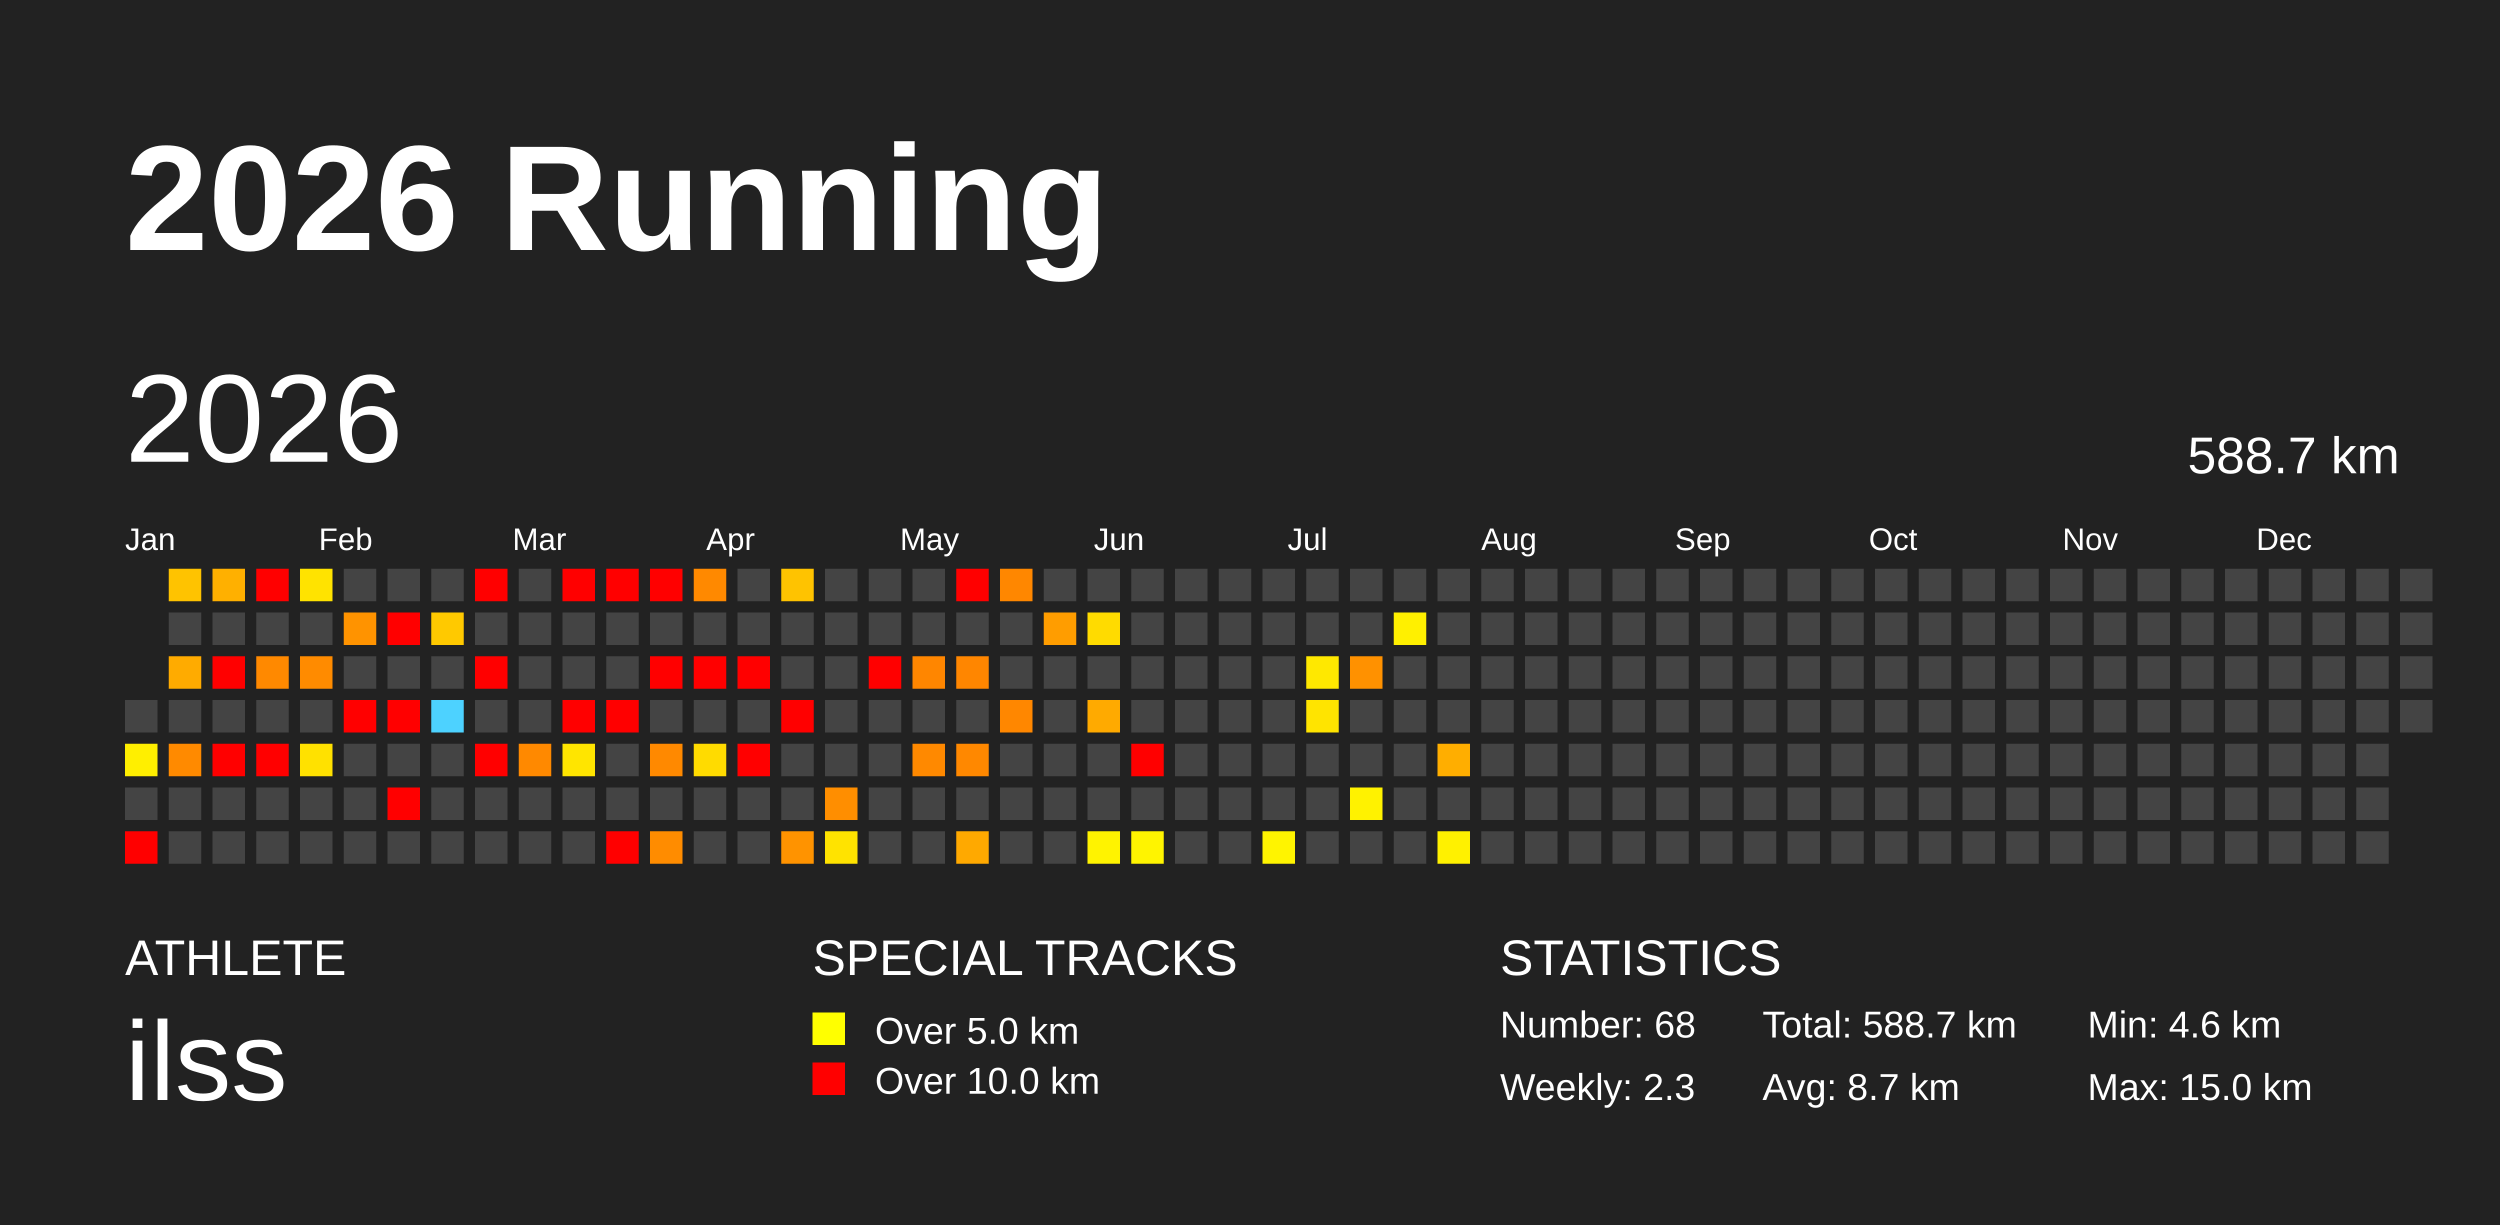
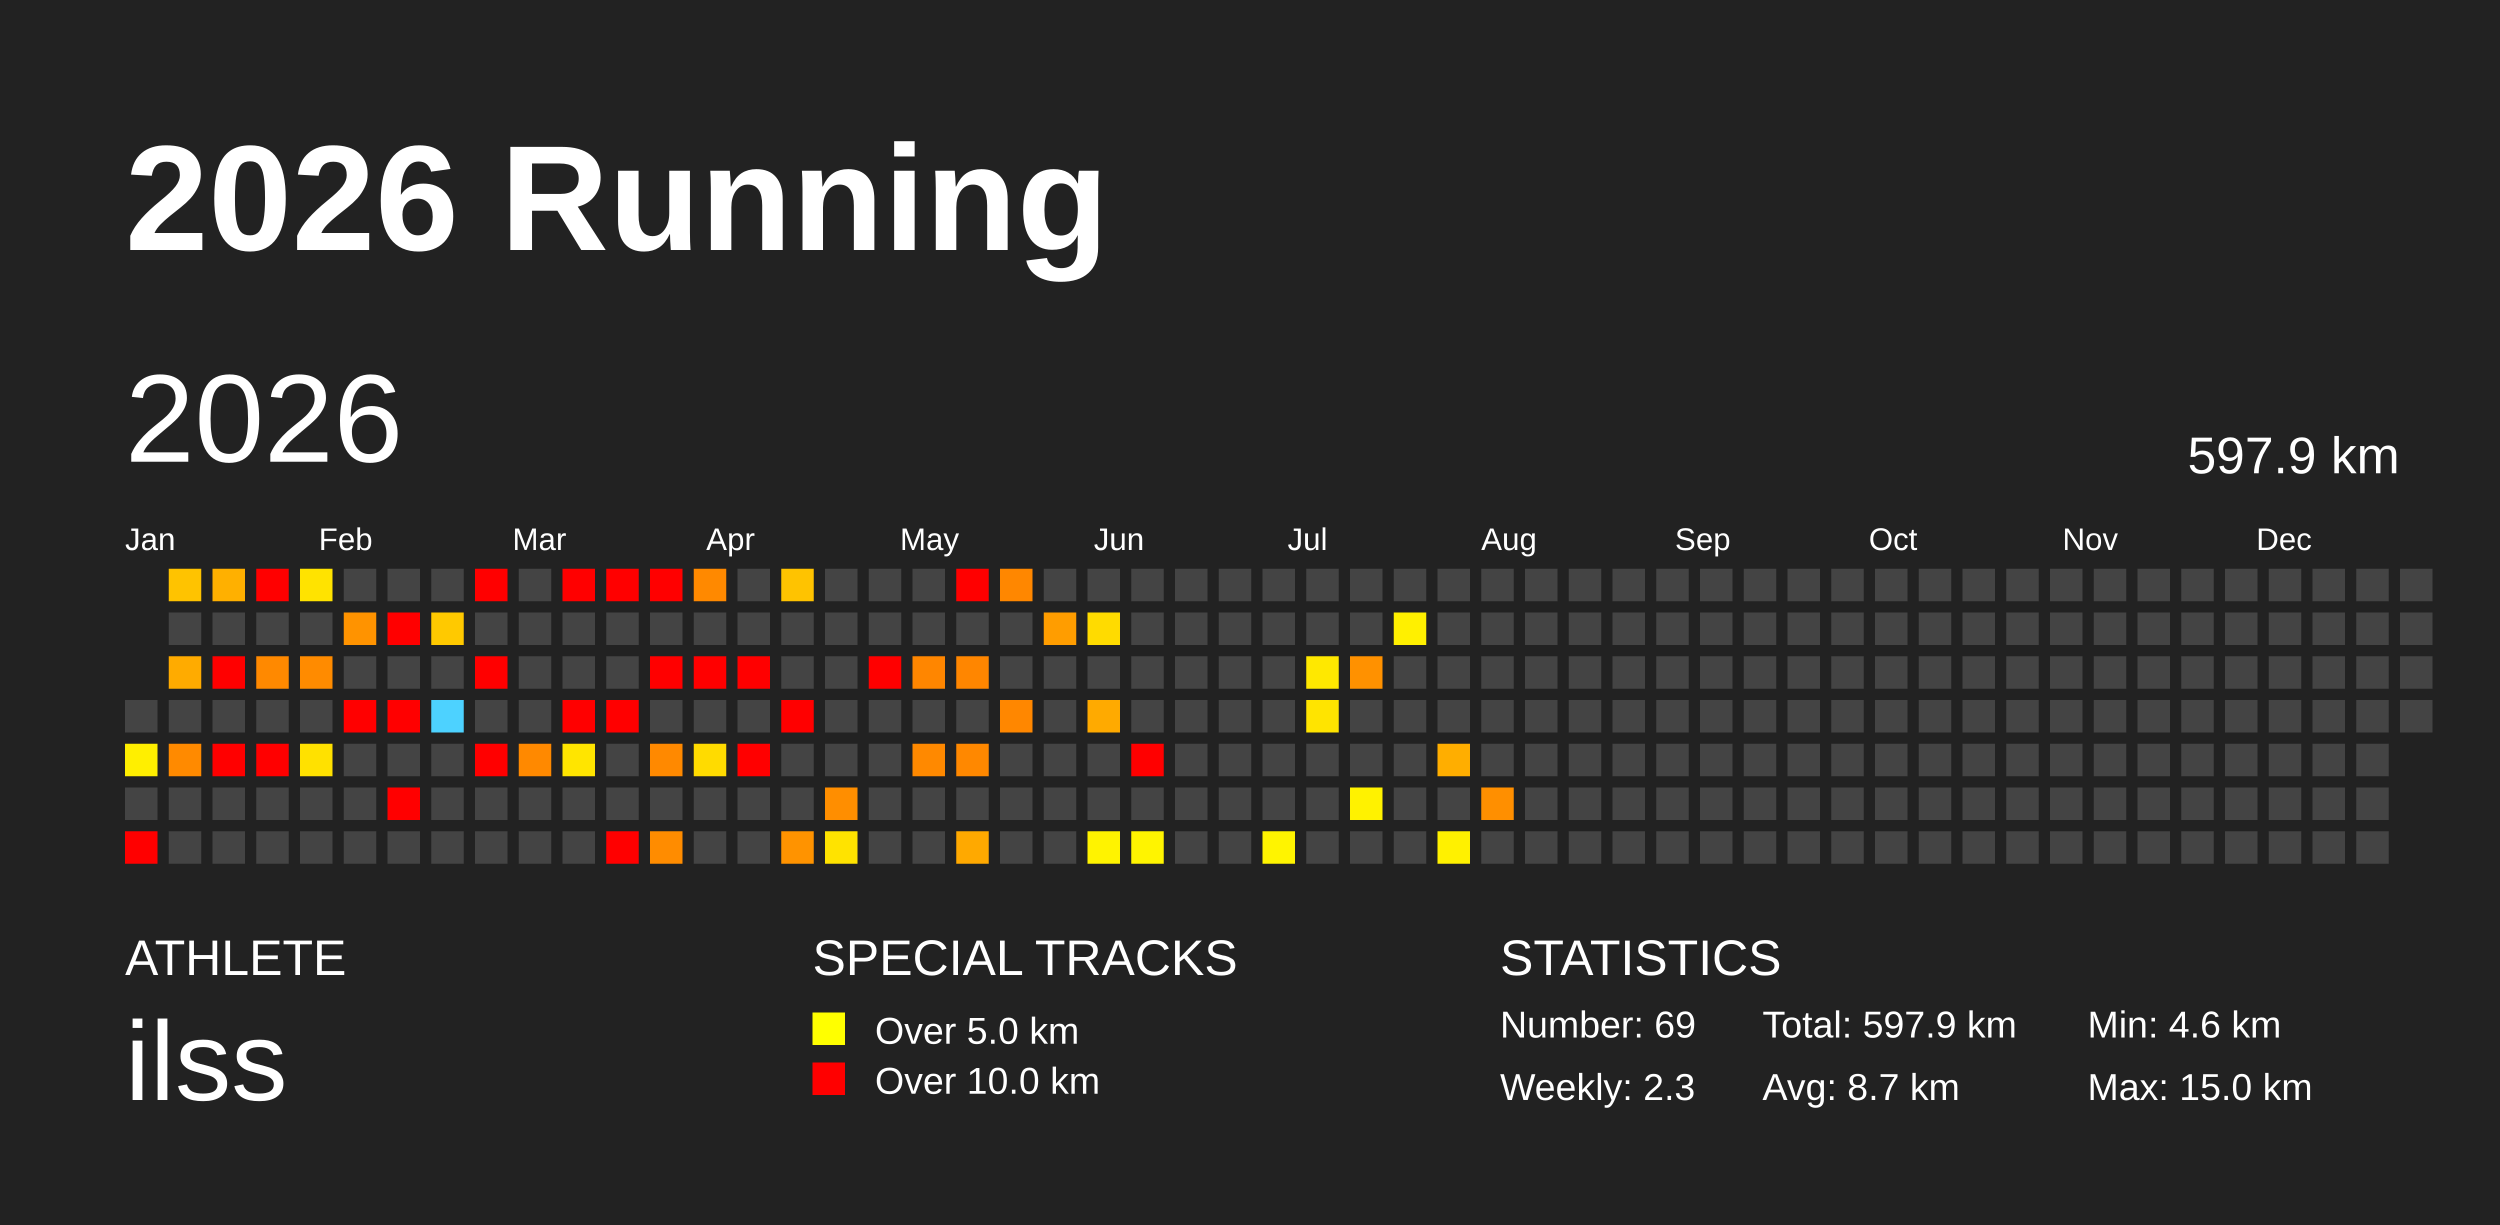
<svg xmlns="http://www.w3.org/2000/svg" baseProfile="full" height="98mm" version="1.1" viewBox="0,0,200,98" width="200mm">
  <defs />
  <rect fill="#222222" height="98" width="200" x="0" y="0" />
  <text fill="#FFFFFF" style="font-size:12px; font-family:Arial; font-weight:bold;" x="10" y="20">2026 Running</text>
  <text fill="#FFFFFF" style="font-size:4px; font-family:Arial" x="10" y="78">ATHLETE</text>
  <text fill="#FFFFFF" style="font-size:9px; font-family:Arial" x="10" y="88">ilss</text>
  <text fill="#FFFFFF" style="font-size:4px; font-family:Arial" x="65" y="78">SPECIAL TRACKS</text>
  <rect fill="yellow" height="2.6" width="2.6" x="65" y="81" />
  <text fill="#FFFFFF" style="font-size:3px; font-family:Arial" x="70" y="83.5">Over 5.0 km</text>
  <rect fill="red" height="2.6" width="2.6" x="65" y="85" />
  <text fill="#FFFFFF" style="font-size:3px; font-family:Arial" x="70" y="87.5">Over 10.0 km</text>
  <text fill="#FFFFFF" style="font-size:4px; font-family:Arial" x="120" y="78">STATISTICS</text>
-   <text fill="#FFFFFF" style="font-size:3px; font-family:Arial" x="120" y="83">Number: 68</text>
+   <text fill="#FFFFFF" style="font-size:3px; font-family:Arial" x="120" y="83">Number: 69</text>
  <text fill="#FFFFFF" style="font-size:3px; font-family:Arial" x="120" y="88">Weekly: 2.3</text>
-   <text fill="#FFFFFF" style="font-size:3px; font-family:Arial" x="141" y="83">Total: 588.7 km</text>
+   <text fill="#FFFFFF" style="font-size:3px; font-family:Arial" x="141" y="83">Total: 597.9 km</text>
  <text fill="#FFFFFF" style="font-size:3px; font-family:Arial" x="141" y="88">Avg: 8.7 km</text>
  <text fill="#FFFFFF" style="font-size:3px; font-family:Arial" x="167" y="83">Min: 4.6 km</text>
  <text fill="#FFFFFF" style="font-size:3px; font-family:Arial" x="167" y="88">Max: 15.0 km</text>
  <text dominant-baseline="hanging" fill="#FFFFFF" style="font-size:10.0px; font-family:Arial;" x="10" y="30">2026</text>
-   <text dominant-baseline="hanging" fill="#FFFFFF" style="font-size:4.125px; font-family:Arial;" x="175" y="35">588.7 km</text>
+   <text dominant-baseline="hanging" fill="#FFFFFF" style="font-size:4.125px; font-family:Arial;" x="175" y="35">597.9 km</text>
  <text fill="#FFFFFF" style="font-size:2.5px; font-family:Arial" x="10.0" y="44">Jan</text>
  <text fill="#FFFFFF" style="font-size:2.5px; font-family:Arial" x="25.5" y="44">Feb</text>
  <text fill="#FFFFFF" style="font-size:2.5px; font-family:Arial" x="41.0" y="44">Mar</text>
  <text fill="#FFFFFF" style="font-size:2.5px; font-family:Arial" x="56.5" y="44">Apr</text>
  <text fill="#FFFFFF" style="font-size:2.5px; font-family:Arial" x="72.0" y="44">May</text>
  <text fill="#FFFFFF" style="font-size:2.5px; font-family:Arial" x="87.5" y="44">Jun</text>
  <text fill="#FFFFFF" style="font-size:2.5px; font-family:Arial" x="103.0" y="44">Jul</text>
  <text fill="#FFFFFF" style="font-size:2.5px; font-family:Arial" x="118.5" y="44">Aug</text>
  <text fill="#FFFFFF" style="font-size:2.5px; font-family:Arial" x="134.0" y="44">Sep</text>
  <text fill="#FFFFFF" style="font-size:2.5px; font-family:Arial" x="149.5" y="44">Oct</text>
  <text fill="#FFFFFF" style="font-size:2.5px; font-family:Arial" x="165.0" y="44">Nov</text>
  <text fill="#FFFFFF" style="font-size:2.5px; font-family:Arial" x="180.5" y="44">Dec</text>
  <rect fill="#444444" height="2.6" width="2.6" x="10.0" y="56.0" />
  <rect fill="#ffef00" height="2.6" width="2.6" x="10.0" y="59.5" />
  <rect fill="#444444" height="2.6" width="2.6" x="10.0" y="63.0" />
  <rect fill="red" height="2.6" width="2.6" x="10.0" y="66.5" />
  <rect fill="#ffc300" height="2.6" width="2.6" x="13.5" y="45.5" />
  <rect fill="#444444" height="2.6" width="2.6" x="13.5" y="49.0" />
  <rect fill="#ffab00" height="2.6" width="2.6" x="13.5" y="52.5" />
  <rect fill="#444444" height="2.6" width="2.6" x="13.5" y="56.0" />
  <rect fill="#ff8a00" height="2.6" width="2.6" x="13.5" y="59.5" />
  <rect fill="#444444" height="2.6" width="2.6" x="13.5" y="63.0" />
  <rect fill="#444444" height="2.6" width="2.6" x="13.5" y="66.5" />
  <rect fill="#ffb000" height="2.6" width="2.6" x="17.0" y="45.5" />
  <rect fill="#444444" height="2.6" width="2.6" x="17.0" y="49.0" />
  <rect fill="red" height="2.6" width="2.6" x="17.0" y="52.5" />
  <rect fill="#444444" height="2.6" width="2.6" x="17.0" y="56.0" />
  <rect fill="red" height="2.6" width="2.6" x="17.0" y="59.5" />
  <rect fill="#444444" height="2.6" width="2.6" x="17.0" y="63.0" />
  <rect fill="#444444" height="2.6" width="2.6" x="17.0" y="66.5" />
  <rect fill="red" height="2.6" width="2.6" x="20.5" y="45.5" />
  <rect fill="#444444" height="2.6" width="2.6" x="20.5" y="49.0" />
  <rect fill="#ff8900" height="2.6" width="2.6" x="20.5" y="52.5" />
  <rect fill="#444444" height="2.6" width="2.6" x="20.5" y="56.0" />
  <rect fill="red" height="2.6" width="2.6" x="20.5" y="59.5" />
  <rect fill="#444444" height="2.6" width="2.6" x="20.5" y="63.0" />
  <rect fill="#444444" height="2.6" width="2.6" x="20.5" y="66.5" />
  <rect fill="#ffe300" height="2.6" width="2.6" x="24.0" y="45.5" />
  <rect fill="#444444" height="2.6" width="2.6" x="24.0" y="49.0" />
  <rect fill="#ff8b00" height="2.6" width="2.6" x="24.0" y="52.5" />
  <rect fill="#444444" height="2.6" width="2.6" x="24.0" y="56.0" />
  <rect fill="#ffe100" height="2.6" width="2.6" x="24.0" y="59.5" />
  <rect fill="#444444" height="2.6" width="2.6" x="24.0" y="63.0" />
  <rect fill="#444444" height="2.6" width="2.6" x="24.0" y="66.5" />
  <rect fill="#444444" height="2.6" width="2.6" x="27.5" y="45.5" />
  <rect fill="#ff9300" height="2.6" width="2.6" x="27.5" y="49.0" />
  <rect fill="#444444" height="2.6" width="2.6" x="27.5" y="52.5" />
  <rect fill="red" height="2.6" width="2.6" x="27.5" y="56.0" />
  <rect fill="#444444" height="2.6" width="2.6" x="27.5" y="59.5" />
  <rect fill="#444444" height="2.6" width="2.6" x="27.5" y="63.0" />
  <rect fill="#444444" height="2.6" width="2.6" x="27.5" y="66.5" />
  <rect fill="#444444" height="2.6" width="2.6" x="31.0" y="45.5" />
  <rect fill="red" height="2.6" width="2.6" x="31.0" y="49.0" />
  <rect fill="#444444" height="2.6" width="2.6" x="31.0" y="52.5" />
  <rect fill="red" height="2.6" width="2.6" x="31.0" y="56.0" />
  <rect fill="#444444" height="2.6" width="2.6" x="31.0" y="59.5" />
  <rect fill="red" height="2.6" width="2.6" x="31.0" y="63.0" />
  <rect fill="#444444" height="2.6" width="2.6" x="31.0" y="66.5" />
  <rect fill="#444444" height="2.6" width="2.6" x="34.5" y="45.5" />
  <rect fill="#ffc900" height="2.6" width="2.6" x="34.5" y="49.0" />
  <rect fill="#444444" height="2.6" width="2.6" x="34.5" y="52.5" />
  <rect fill="#4dd2ff" height="2.6" width="2.6" x="34.5" y="56.0" />
  <rect fill="#444444" height="2.6" width="2.6" x="34.5" y="59.5" />
  <rect fill="#444444" height="2.6" width="2.6" x="34.5" y="63.0" />
  <rect fill="#444444" height="2.6" width="2.6" x="34.5" y="66.5" />
  <rect fill="red" height="2.6" width="2.6" x="38.0" y="45.5" />
  <rect fill="#444444" height="2.6" width="2.6" x="38.0" y="49.0" />
  <rect fill="red" height="2.6" width="2.6" x="38.0" y="52.5" />
  <rect fill="#444444" height="2.6" width="2.6" x="38.0" y="56.0" />
  <rect fill="red" height="2.6" width="2.6" x="38.0" y="59.5" />
  <rect fill="#444444" height="2.6" width="2.6" x="38.0" y="63.0" />
  <rect fill="#444444" height="2.6" width="2.6" x="38.0" y="66.5" />
  <rect fill="#444444" height="2.6" width="2.6" x="41.5" y="45.5" />
  <rect fill="#444444" height="2.6" width="2.6" x="41.5" y="49.0" />
  <rect fill="#444444" height="2.6" width="2.6" x="41.5" y="52.5" />
  <rect fill="#444444" height="2.6" width="2.6" x="41.5" y="56.0" />
  <rect fill="#ff8900" height="2.6" width="2.6" x="41.5" y="59.5" />
  <rect fill="#444444" height="2.6" width="2.6" x="41.5" y="63.0" />
  <rect fill="#444444" height="2.6" width="2.6" x="41.5" y="66.5" />
  <rect fill="red" height="2.6" width="2.6" x="45.0" y="45.5" />
  <rect fill="#444444" height="2.6" width="2.6" x="45.0" y="49.0" />
  <rect fill="#444444" height="2.6" width="2.6" x="45.0" y="52.5" />
  <rect fill="red" height="2.6" width="2.6" x="45.0" y="56.0" />
  <rect fill="#ffe500" height="2.6" width="2.6" x="45.0" y="59.5" />
  <rect fill="#444444" height="2.6" width="2.6" x="45.0" y="63.0" />
  <rect fill="#444444" height="2.6" width="2.6" x="45.0" y="66.5" />
  <rect fill="red" height="2.6" width="2.6" x="48.5" y="45.5" />
  <rect fill="#444444" height="2.6" width="2.6" x="48.5" y="49.0" />
  <rect fill="#444444" height="2.6" width="2.6" x="48.5" y="52.5" />
  <rect fill="red" height="2.6" width="2.6" x="48.5" y="56.0" />
  <rect fill="#444444" height="2.6" width="2.6" x="48.5" y="59.5" />
  <rect fill="#444444" height="2.6" width="2.6" x="48.5" y="63.0" />
  <rect fill="red" height="2.6" width="2.6" x="48.5" y="66.5" />
  <rect fill="red" height="2.6" width="2.6" x="52.0" y="45.5" />
  <rect fill="#444444" height="2.6" width="2.6" x="52.0" y="49.0" />
  <rect fill="red" height="2.6" width="2.6" x="52.0" y="52.5" />
  <rect fill="#444444" height="2.6" width="2.6" x="52.0" y="56.0" />
  <rect fill="#ff8900" height="2.6" width="2.6" x="52.0" y="59.5" />
  <rect fill="#444444" height="2.6" width="2.6" x="52.0" y="63.0" />
  <rect fill="#ff8c00" height="2.6" width="2.6" x="52.0" y="66.5" />
  <rect fill="#ff8900" height="2.6" width="2.6" x="55.5" y="45.5" />
  <rect fill="#444444" height="2.6" width="2.6" x="55.5" y="49.0" />
  <rect fill="red" height="2.6" width="2.6" x="55.5" y="52.5" />
  <rect fill="#444444" height="2.6" width="2.6" x="55.5" y="56.0" />
  <rect fill="#ffdb00" height="2.6" width="2.6" x="55.5" y="59.5" />
  <rect fill="#444444" height="2.6" width="2.6" x="55.5" y="63.0" />
  <rect fill="#444444" height="2.6" width="2.6" x="55.5" y="66.5" />
  <rect fill="#444444" height="2.6" width="2.6" x="59.0" y="45.5" />
  <rect fill="#444444" height="2.6" width="2.6" x="59.0" y="49.0" />
  <rect fill="red" height="2.6" width="2.6" x="59.0" y="52.5" />
  <rect fill="#444444" height="2.6" width="2.6" x="59.0" y="56.0" />
  <rect fill="red" height="2.6" width="2.6" x="59.0" y="59.5" />
  <rect fill="#444444" height="2.6" width="2.6" x="59.0" y="63.0" />
  <rect fill="#444444" height="2.6" width="2.6" x="59.0" y="66.5" />
  <rect fill="#ffc300" height="2.6" width="2.6" x="62.5" y="45.5" />
  <rect fill="#444444" height="2.6" width="2.6" x="62.5" y="49.0" />
  <rect fill="#444444" height="2.6" width="2.6" x="62.5" y="52.5" />
  <rect fill="red" height="2.6" width="2.6" x="62.5" y="56.0" />
  <rect fill="#444444" height="2.6" width="2.6" x="62.5" y="59.5" />
  <rect fill="#444444" height="2.6" width="2.6" x="62.5" y="63.0" />
  <rect fill="#ff9300" height="2.6" width="2.6" x="62.5" y="66.5" />
  <rect fill="#444444" height="2.6" width="2.6" x="66.0" y="45.5" />
  <rect fill="#444444" height="2.6" width="2.6" x="66.0" y="49.0" />
  <rect fill="#444444" height="2.6" width="2.6" x="66.0" y="52.5" />
  <rect fill="#444444" height="2.6" width="2.6" x="66.0" y="56.0" />
  <rect fill="#444444" height="2.6" width="2.6" x="66.0" y="59.5" />
  <rect fill="#ff8e00" height="2.6" width="2.6" x="66.0" y="63.0" />
  <rect fill="#ffe300" height="2.6" width="2.6" x="66.0" y="66.5" />
  <rect fill="#444444" height="2.6" width="2.6" x="69.5" y="45.5" />
  <rect fill="#444444" height="2.6" width="2.6" x="69.5" y="49.0" />
  <rect fill="red" height="2.6" width="2.6" x="69.5" y="52.5" />
  <rect fill="#444444" height="2.6" width="2.6" x="69.5" y="56.0" />
  <rect fill="#444444" height="2.6" width="2.6" x="69.5" y="59.5" />
  <rect fill="#444444" height="2.6" width="2.6" x="69.5" y="63.0" />
  <rect fill="#444444" height="2.6" width="2.6" x="69.5" y="66.5" />
  <rect fill="#444444" height="2.6" width="2.6" x="73.0" y="45.5" />
  <rect fill="#444444" height="2.6" width="2.6" x="73.0" y="49.0" />
  <rect fill="#ff8600" height="2.6" width="2.6" x="73.0" y="52.5" />
  <rect fill="#444444" height="2.6" width="2.6" x="73.0" y="56.0" />
  <rect fill="#ff8900" height="2.6" width="2.6" x="73.0" y="59.5" />
  <rect fill="#444444" height="2.6" width="2.6" x="73.0" y="63.0" />
  <rect fill="#444444" height="2.6" width="2.6" x="73.0" y="66.5" />
  <rect fill="red" height="2.6" width="2.6" x="76.5" y="45.5" />
  <rect fill="#444444" height="2.6" width="2.6" x="76.5" y="49.0" />
  <rect fill="#ff8600" height="2.6" width="2.6" x="76.5" y="52.5" />
  <rect fill="#444444" height="2.6" width="2.6" x="76.5" y="56.0" />
  <rect fill="#ff8800" height="2.6" width="2.6" x="76.5" y="59.5" />
  <rect fill="#444444" height="2.6" width="2.6" x="76.5" y="63.0" />
  <rect fill="#ffa900" height="2.6" width="2.6" x="76.5" y="66.5" />
  <rect fill="#ff8700" height="2.6" width="2.6" x="80.0" y="45.5" />
  <rect fill="#444444" height="2.6" width="2.6" x="80.0" y="49.0" />
  <rect fill="#444444" height="2.6" width="2.6" x="80.0" y="52.5" />
  <rect fill="#ff8700" height="2.6" width="2.6" x="80.0" y="56.0" />
  <rect fill="#444444" height="2.6" width="2.6" x="80.0" y="59.5" />
  <rect fill="#444444" height="2.6" width="2.6" x="80.0" y="63.0" />
  <rect fill="#444444" height="2.6" width="2.6" x="80.0" y="66.5" />
  <rect fill="#444444" height="2.6" width="2.6" x="83.5" y="45.5" />
  <rect fill="#ff9d00" height="2.6" width="2.6" x="83.5" y="49.0" />
  <rect fill="#444444" height="2.6" width="2.6" x="83.5" y="52.5" />
  <rect fill="#444444" height="2.6" width="2.6" x="83.5" y="56.0" />
  <rect fill="#444444" height="2.6" width="2.6" x="83.5" y="59.5" />
  <rect fill="#444444" height="2.6" width="2.6" x="83.5" y="63.0" />
  <rect fill="#444444" height="2.6" width="2.6" x="83.5" y="66.5" />
  <rect fill="#444444" height="2.6" width="2.6" x="87.0" y="45.5" />
  <rect fill="#ffdb00" height="2.6" width="2.6" x="87.0" y="49.0" />
  <rect fill="#444444" height="2.6" width="2.6" x="87.0" y="52.5" />
  <rect fill="#ffaa00" height="2.6" width="2.6" x="87.0" y="56.0" />
  <rect fill="#444444" height="2.6" width="2.6" x="87.0" y="59.5" />
  <rect fill="#444444" height="2.6" width="2.6" x="87.0" y="63.0" />
  <rect fill="#fff300" height="2.6" width="2.6" x="87.0" y="66.5" />
  <rect fill="#444444" height="2.6" width="2.6" x="90.5" y="45.5" />
  <rect fill="#444444" height="2.6" width="2.6" x="90.5" y="49.0" />
  <rect fill="#444444" height="2.6" width="2.6" x="90.5" y="52.5" />
  <rect fill="#444444" height="2.6" width="2.6" x="90.5" y="56.0" />
  <rect fill="red" height="2.6" width="2.6" x="90.5" y="59.5" />
  <rect fill="#444444" height="2.6" width="2.6" x="90.5" y="63.0" />
  <rect fill="#fff400" height="2.6" width="2.6" x="90.5" y="66.5" />
  <rect fill="#444444" height="2.6" width="2.6" x="94.0" y="45.5" />
  <rect fill="#444444" height="2.6" width="2.6" x="94.0" y="49.0" />
  <rect fill="#444444" height="2.6" width="2.6" x="94.0" y="52.5" />
  <rect fill="#444444" height="2.6" width="2.6" x="94.0" y="56.0" />
  <rect fill="#444444" height="2.6" width="2.6" x="94.0" y="59.5" />
  <rect fill="#444444" height="2.6" width="2.6" x="94.0" y="63.0" />
  <rect fill="#444444" height="2.6" width="2.6" x="94.0" y="66.5" />
  <rect fill="#444444" height="2.6" width="2.6" x="97.5" y="45.5" />
  <rect fill="#444444" height="2.6" width="2.6" x="97.5" y="49.0" />
  <rect fill="#444444" height="2.6" width="2.6" x="97.5" y="52.5" />
  <rect fill="#444444" height="2.6" width="2.6" x="97.5" y="56.0" />
  <rect fill="#444444" height="2.6" width="2.6" x="97.5" y="59.5" />
  <rect fill="#444444" height="2.6" width="2.6" x="97.5" y="63.0" />
  <rect fill="#444444" height="2.6" width="2.6" x="97.5" y="66.5" />
  <rect fill="#444444" height="2.6" width="2.6" x="101.0" y="45.5" />
  <rect fill="#444444" height="2.6" width="2.6" x="101.0" y="49.0" />
  <rect fill="#444444" height="2.6" width="2.6" x="101.0" y="52.5" />
  <rect fill="#444444" height="2.6" width="2.6" x="101.0" y="56.0" />
  <rect fill="#444444" height="2.6" width="2.6" x="101.0" y="59.5" />
  <rect fill="#444444" height="2.6" width="2.6" x="101.0" y="63.0" />
  <rect fill="#fff400" height="2.6" width="2.6" x="101.0" y="66.5" />
  <rect fill="#444444" height="2.6" width="2.6" x="104.5" y="45.5" />
  <rect fill="#444444" height="2.6" width="2.6" x="104.5" y="49.0" />
  <rect fill="#ffe800" height="2.6" width="2.6" x="104.5" y="52.5" />
  <rect fill="#ffe400" height="2.6" width="2.6" x="104.5" y="56.0" />
  <rect fill="#444444" height="2.6" width="2.6" x="104.5" y="59.5" />
  <rect fill="#444444" height="2.6" width="2.6" x="104.5" y="63.0" />
  <rect fill="#444444" height="2.6" width="2.6" x="104.5" y="66.5" />
  <rect fill="#444444" height="2.6" width="2.6" x="108.0" y="45.5" />
  <rect fill="#444444" height="2.6" width="2.6" x="108.0" y="49.0" />
  <rect fill="#ff9100" height="2.6" width="2.6" x="108.0" y="52.5" />
  <rect fill="#444444" height="2.6" width="2.6" x="108.0" y="56.0" />
  <rect fill="#444444" height="2.6" width="2.6" x="108.0" y="59.5" />
  <rect fill="#fff200" height="2.6" width="2.6" x="108.0" y="63.0" />
  <rect fill="#444444" height="2.6" width="2.6" x="108.0" y="66.5" />
  <rect fill="#444444" height="2.6" width="2.6" x="111.5" y="45.5" />
  <rect fill="#fff000" height="2.6" width="2.6" x="111.5" y="49.0" />
  <rect fill="#444444" height="2.6" width="2.6" x="111.5" y="52.5" />
  <rect fill="#444444" height="2.6" width="2.6" x="111.5" y="56.0" />
  <rect fill="#444444" height="2.6" width="2.6" x="111.5" y="59.5" />
  <rect fill="#444444" height="2.6" width="2.6" x="111.5" y="63.0" />
  <rect fill="#444444" height="2.6" width="2.6" x="111.5" y="66.5" />
  <rect fill="#444444" height="2.6" width="2.6" x="115.0" y="45.5" />
  <rect fill="#444444" height="2.6" width="2.6" x="115.0" y="49.0" />
  <rect fill="#444444" height="2.6" width="2.6" x="115.0" y="52.5" />
  <rect fill="#444444" height="2.6" width="2.6" x="115.0" y="56.0" />
  <rect fill="#ffae00" height="2.6" width="2.6" x="115.0" y="59.5" />
  <rect fill="#444444" height="2.6" width="2.6" x="115.0" y="63.0" />
  <rect fill="#fff100" height="2.6" width="2.6" x="115.0" y="66.5" />
  <rect fill="#444444" height="2.6" width="2.6" x="118.5" y="45.5" />
  <rect fill="#444444" height="2.6" width="2.6" x="118.5" y="49.0" />
  <rect fill="#444444" height="2.6" width="2.6" x="118.5" y="52.5" />
  <rect fill="#444444" height="2.6" width="2.6" x="118.5" y="56.0" />
  <rect fill="#444444" height="2.6" width="2.6" x="118.5" y="59.5" />
-   <rect fill="#444444" height="2.6" width="2.6" x="118.5" y="63.0" />
+   <rect fill="#ff8f00" height="2.6" width="2.6" x="118.5" y="63.0" />
  <rect fill="#444444" height="2.6" width="2.6" x="118.5" y="66.5" />
  <rect fill="#444444" height="2.6" width="2.6" x="122.0" y="45.5" />
  <rect fill="#444444" height="2.6" width="2.6" x="122.0" y="49.0" />
  <rect fill="#444444" height="2.6" width="2.6" x="122.0" y="52.5" />
  <rect fill="#444444" height="2.6" width="2.6" x="122.0" y="56.0" />
  <rect fill="#444444" height="2.6" width="2.6" x="122.0" y="59.5" />
  <rect fill="#444444" height="2.6" width="2.6" x="122.0" y="63.0" />
  <rect fill="#444444" height="2.6" width="2.6" x="122.0" y="66.5" />
  <rect fill="#444444" height="2.6" width="2.6" x="125.5" y="45.5" />
  <rect fill="#444444" height="2.6" width="2.6" x="125.5" y="49.0" />
  <rect fill="#444444" height="2.6" width="2.6" x="125.5" y="52.5" />
  <rect fill="#444444" height="2.6" width="2.6" x="125.5" y="56.0" />
  <rect fill="#444444" height="2.6" width="2.6" x="125.5" y="59.5" />
  <rect fill="#444444" height="2.6" width="2.6" x="125.5" y="63.0" />
  <rect fill="#444444" height="2.6" width="2.6" x="125.5" y="66.5" />
  <rect fill="#444444" height="2.6" width="2.6" x="129.0" y="45.5" />
  <rect fill="#444444" height="2.6" width="2.6" x="129.0" y="49.0" />
  <rect fill="#444444" height="2.6" width="2.6" x="129.0" y="52.5" />
  <rect fill="#444444" height="2.6" width="2.6" x="129.0" y="56.0" />
  <rect fill="#444444" height="2.6" width="2.6" x="129.0" y="59.5" />
  <rect fill="#444444" height="2.6" width="2.6" x="129.0" y="63.0" />
  <rect fill="#444444" height="2.6" width="2.6" x="129.0" y="66.5" />
  <rect fill="#444444" height="2.6" width="2.6" x="132.5" y="45.5" />
  <rect fill="#444444" height="2.6" width="2.6" x="132.5" y="49.0" />
  <rect fill="#444444" height="2.6" width="2.6" x="132.5" y="52.5" />
  <rect fill="#444444" height="2.6" width="2.6" x="132.5" y="56.0" />
  <rect fill="#444444" height="2.6" width="2.6" x="132.5" y="59.5" />
  <rect fill="#444444" height="2.6" width="2.6" x="132.5" y="63.0" />
  <rect fill="#444444" height="2.6" width="2.6" x="132.5" y="66.5" />
  <rect fill="#444444" height="2.6" width="2.6" x="136.0" y="45.5" />
  <rect fill="#444444" height="2.6" width="2.6" x="136.0" y="49.0" />
  <rect fill="#444444" height="2.6" width="2.6" x="136.0" y="52.5" />
  <rect fill="#444444" height="2.6" width="2.6" x="136.0" y="56.0" />
  <rect fill="#444444" height="2.6" width="2.6" x="136.0" y="59.5" />
  <rect fill="#444444" height="2.6" width="2.6" x="136.0" y="63.0" />
  <rect fill="#444444" height="2.6" width="2.6" x="136.0" y="66.5" />
  <rect fill="#444444" height="2.6" width="2.6" x="139.5" y="45.5" />
  <rect fill="#444444" height="2.6" width="2.6" x="139.5" y="49.0" />
  <rect fill="#444444" height="2.6" width="2.6" x="139.5" y="52.5" />
  <rect fill="#444444" height="2.6" width="2.6" x="139.5" y="56.0" />
  <rect fill="#444444" height="2.6" width="2.6" x="139.5" y="59.5" />
  <rect fill="#444444" height="2.6" width="2.6" x="139.5" y="63.0" />
  <rect fill="#444444" height="2.6" width="2.6" x="139.5" y="66.5" />
  <rect fill="#444444" height="2.6" width="2.6" x="143.0" y="45.5" />
  <rect fill="#444444" height="2.6" width="2.6" x="143.0" y="49.0" />
  <rect fill="#444444" height="2.6" width="2.6" x="143.0" y="52.5" />
  <rect fill="#444444" height="2.6" width="2.6" x="143.0" y="56.0" />
  <rect fill="#444444" height="2.6" width="2.6" x="143.0" y="59.5" />
  <rect fill="#444444" height="2.6" width="2.6" x="143.0" y="63.0" />
  <rect fill="#444444" height="2.6" width="2.6" x="143.0" y="66.5" />
  <rect fill="#444444" height="2.6" width="2.6" x="146.5" y="45.5" />
  <rect fill="#444444" height="2.6" width="2.6" x="146.5" y="49.0" />
  <rect fill="#444444" height="2.6" width="2.6" x="146.5" y="52.5" />
  <rect fill="#444444" height="2.6" width="2.6" x="146.5" y="56.0" />
  <rect fill="#444444" height="2.6" width="2.6" x="146.5" y="59.5" />
  <rect fill="#444444" height="2.6" width="2.6" x="146.5" y="63.0" />
  <rect fill="#444444" height="2.6" width="2.6" x="146.5" y="66.5" />
  <rect fill="#444444" height="2.6" width="2.6" x="150.0" y="45.5" />
  <rect fill="#444444" height="2.6" width="2.6" x="150.0" y="49.0" />
  <rect fill="#444444" height="2.6" width="2.6" x="150.0" y="52.5" />
  <rect fill="#444444" height="2.6" width="2.6" x="150.0" y="56.0" />
  <rect fill="#444444" height="2.6" width="2.6" x="150.0" y="59.5" />
  <rect fill="#444444" height="2.6" width="2.6" x="150.0" y="63.0" />
  <rect fill="#444444" height="2.6" width="2.6" x="150.0" y="66.5" />
  <rect fill="#444444" height="2.6" width="2.6" x="153.5" y="45.5" />
  <rect fill="#444444" height="2.6" width="2.6" x="153.5" y="49.0" />
  <rect fill="#444444" height="2.6" width="2.6" x="153.5" y="52.5" />
  <rect fill="#444444" height="2.6" width="2.6" x="153.5" y="56.0" />
  <rect fill="#444444" height="2.6" width="2.6" x="153.5" y="59.5" />
  <rect fill="#444444" height="2.6" width="2.6" x="153.5" y="63.0" />
  <rect fill="#444444" height="2.6" width="2.6" x="153.5" y="66.5" />
  <rect fill="#444444" height="2.6" width="2.6" x="157.0" y="45.5" />
  <rect fill="#444444" height="2.6" width="2.6" x="157.0" y="49.0" />
  <rect fill="#444444" height="2.6" width="2.6" x="157.0" y="52.5" />
  <rect fill="#444444" height="2.6" width="2.6" x="157.0" y="56.0" />
  <rect fill="#444444" height="2.6" width="2.6" x="157.0" y="59.5" />
  <rect fill="#444444" height="2.6" width="2.6" x="157.0" y="63.0" />
  <rect fill="#444444" height="2.6" width="2.6" x="157.0" y="66.5" />
  <rect fill="#444444" height="2.6" width="2.6" x="160.5" y="45.5" />
  <rect fill="#444444" height="2.6" width="2.6" x="160.5" y="49.0" />
  <rect fill="#444444" height="2.6" width="2.6" x="160.5" y="52.5" />
  <rect fill="#444444" height="2.6" width="2.6" x="160.5" y="56.0" />
  <rect fill="#444444" height="2.6" width="2.6" x="160.5" y="59.5" />
  <rect fill="#444444" height="2.6" width="2.6" x="160.5" y="63.0" />
  <rect fill="#444444" height="2.6" width="2.6" x="160.5" y="66.5" />
  <rect fill="#444444" height="2.6" width="2.6" x="164.0" y="45.5" />
  <rect fill="#444444" height="2.6" width="2.6" x="164.0" y="49.0" />
  <rect fill="#444444" height="2.6" width="2.6" x="164.0" y="52.5" />
  <rect fill="#444444" height="2.6" width="2.6" x="164.0" y="56.0" />
  <rect fill="#444444" height="2.6" width="2.6" x="164.0" y="59.5" />
  <rect fill="#444444" height="2.6" width="2.6" x="164.0" y="63.0" />
  <rect fill="#444444" height="2.6" width="2.6" x="164.0" y="66.5" />
  <rect fill="#444444" height="2.6" width="2.6" x="167.5" y="45.5" />
  <rect fill="#444444" height="2.6" width="2.6" x="167.5" y="49.0" />
  <rect fill="#444444" height="2.6" width="2.6" x="167.5" y="52.5" />
  <rect fill="#444444" height="2.6" width="2.6" x="167.5" y="56.0" />
  <rect fill="#444444" height="2.6" width="2.6" x="167.5" y="59.5" />
  <rect fill="#444444" height="2.6" width="2.6" x="167.5" y="63.0" />
  <rect fill="#444444" height="2.6" width="2.6" x="167.5" y="66.5" />
  <rect fill="#444444" height="2.6" width="2.6" x="171.0" y="45.5" />
  <rect fill="#444444" height="2.6" width="2.6" x="171.0" y="49.0" />
  <rect fill="#444444" height="2.6" width="2.6" x="171.0" y="52.5" />
  <rect fill="#444444" height="2.6" width="2.6" x="171.0" y="56.0" />
  <rect fill="#444444" height="2.6" width="2.6" x="171.0" y="59.5" />
  <rect fill="#444444" height="2.6" width="2.6" x="171.0" y="63.0" />
  <rect fill="#444444" height="2.6" width="2.6" x="171.0" y="66.5" />
  <rect fill="#444444" height="2.6" width="2.6" x="174.5" y="45.5" />
  <rect fill="#444444" height="2.6" width="2.6" x="174.5" y="49.0" />
  <rect fill="#444444" height="2.6" width="2.6" x="174.5" y="52.5" />
  <rect fill="#444444" height="2.6" width="2.6" x="174.5" y="56.0" />
  <rect fill="#444444" height="2.6" width="2.6" x="174.5" y="59.5" />
  <rect fill="#444444" height="2.6" width="2.6" x="174.5" y="63.0" />
  <rect fill="#444444" height="2.6" width="2.6" x="174.5" y="66.5" />
  <rect fill="#444444" height="2.6" width="2.6" x="178.0" y="45.5" />
  <rect fill="#444444" height="2.6" width="2.6" x="178.0" y="49.0" />
  <rect fill="#444444" height="2.6" width="2.6" x="178.0" y="52.5" />
  <rect fill="#444444" height="2.6" width="2.6" x="178.0" y="56.0" />
  <rect fill="#444444" height="2.6" width="2.6" x="178.0" y="59.5" />
  <rect fill="#444444" height="2.6" width="2.6" x="178.0" y="63.0" />
  <rect fill="#444444" height="2.6" width="2.6" x="178.0" y="66.5" />
  <rect fill="#444444" height="2.6" width="2.6" x="181.5" y="45.5" />
  <rect fill="#444444" height="2.6" width="2.6" x="181.5" y="49.0" />
  <rect fill="#444444" height="2.6" width="2.6" x="181.5" y="52.5" />
  <rect fill="#444444" height="2.6" width="2.6" x="181.5" y="56.0" />
  <rect fill="#444444" height="2.6" width="2.6" x="181.5" y="59.5" />
  <rect fill="#444444" height="2.6" width="2.6" x="181.5" y="63.0" />
  <rect fill="#444444" height="2.6" width="2.6" x="181.5" y="66.5" />
  <rect fill="#444444" height="2.6" width="2.6" x="185.0" y="45.5" />
  <rect fill="#444444" height="2.6" width="2.6" x="185.0" y="49.0" />
  <rect fill="#444444" height="2.6" width="2.6" x="185.0" y="52.5" />
  <rect fill="#444444" height="2.6" width="2.6" x="185.0" y="56.0" />
  <rect fill="#444444" height="2.6" width="2.6" x="185.0" y="59.5" />
  <rect fill="#444444" height="2.6" width="2.6" x="185.0" y="63.0" />
  <rect fill="#444444" height="2.6" width="2.6" x="185.0" y="66.5" />
  <rect fill="#444444" height="2.6" width="2.6" x="188.5" y="45.5" />
  <rect fill="#444444" height="2.6" width="2.6" x="188.5" y="49.0" />
  <rect fill="#444444" height="2.6" width="2.6" x="188.5" y="52.5" />
  <rect fill="#444444" height="2.6" width="2.6" x="188.5" y="56.0" />
  <rect fill="#444444" height="2.6" width="2.6" x="188.5" y="59.5" />
  <rect fill="#444444" height="2.6" width="2.6" x="188.5" y="63.0" />
  <rect fill="#444444" height="2.6" width="2.6" x="188.5" y="66.5" />
  <rect fill="#444444" height="2.6" width="2.6" x="192.0" y="45.5" />
  <rect fill="#444444" height="2.6" width="2.6" x="192.0" y="49.0" />
  <rect fill="#444444" height="2.6" width="2.6" x="192.0" y="52.5" />
  <rect fill="#444444" height="2.6" width="2.6" x="192.0" y="56.0" />
</svg>
